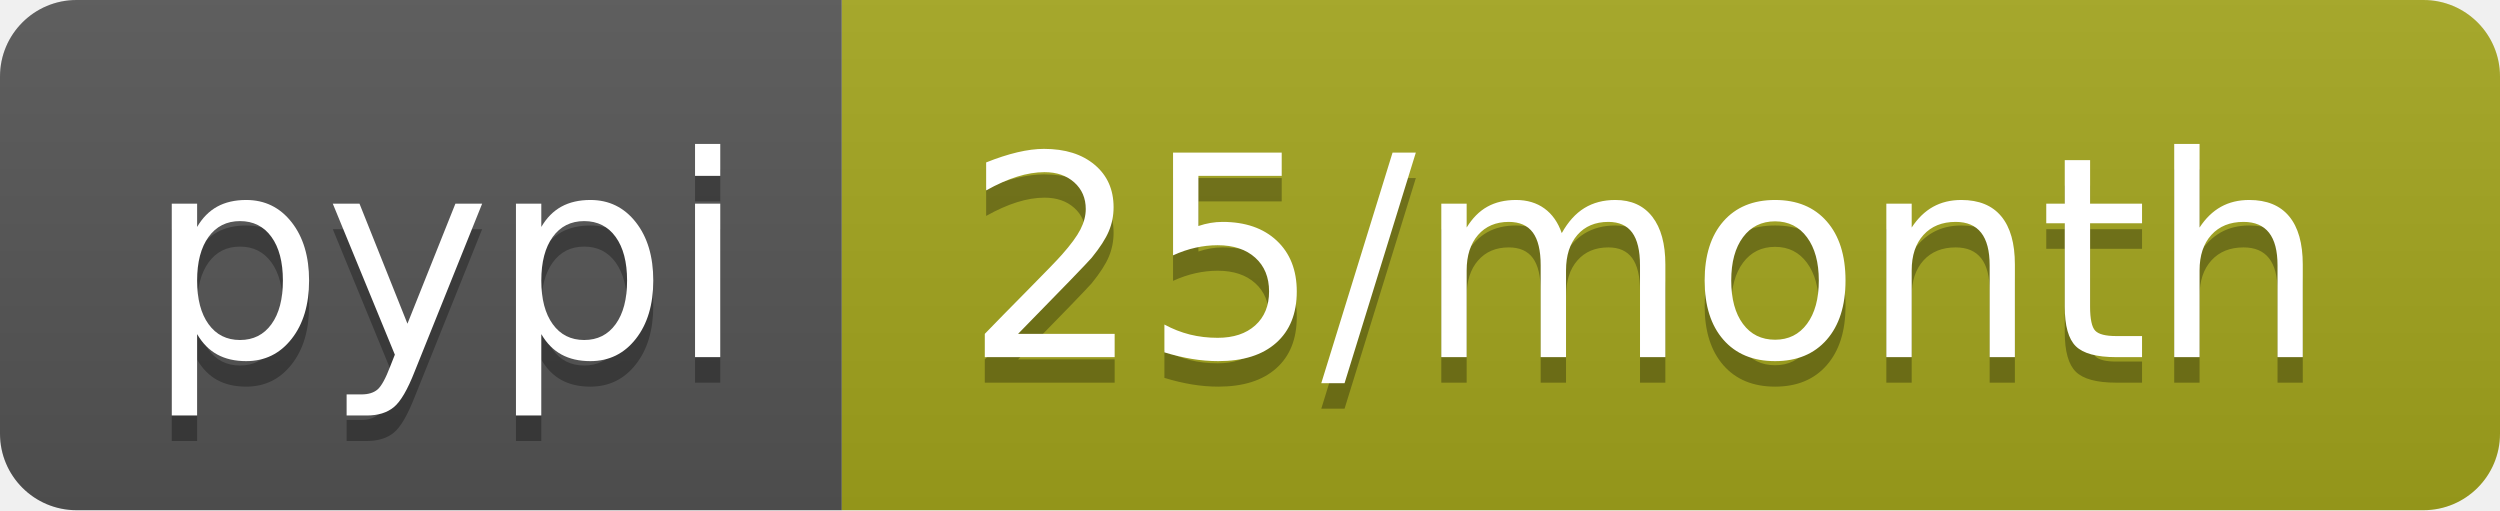
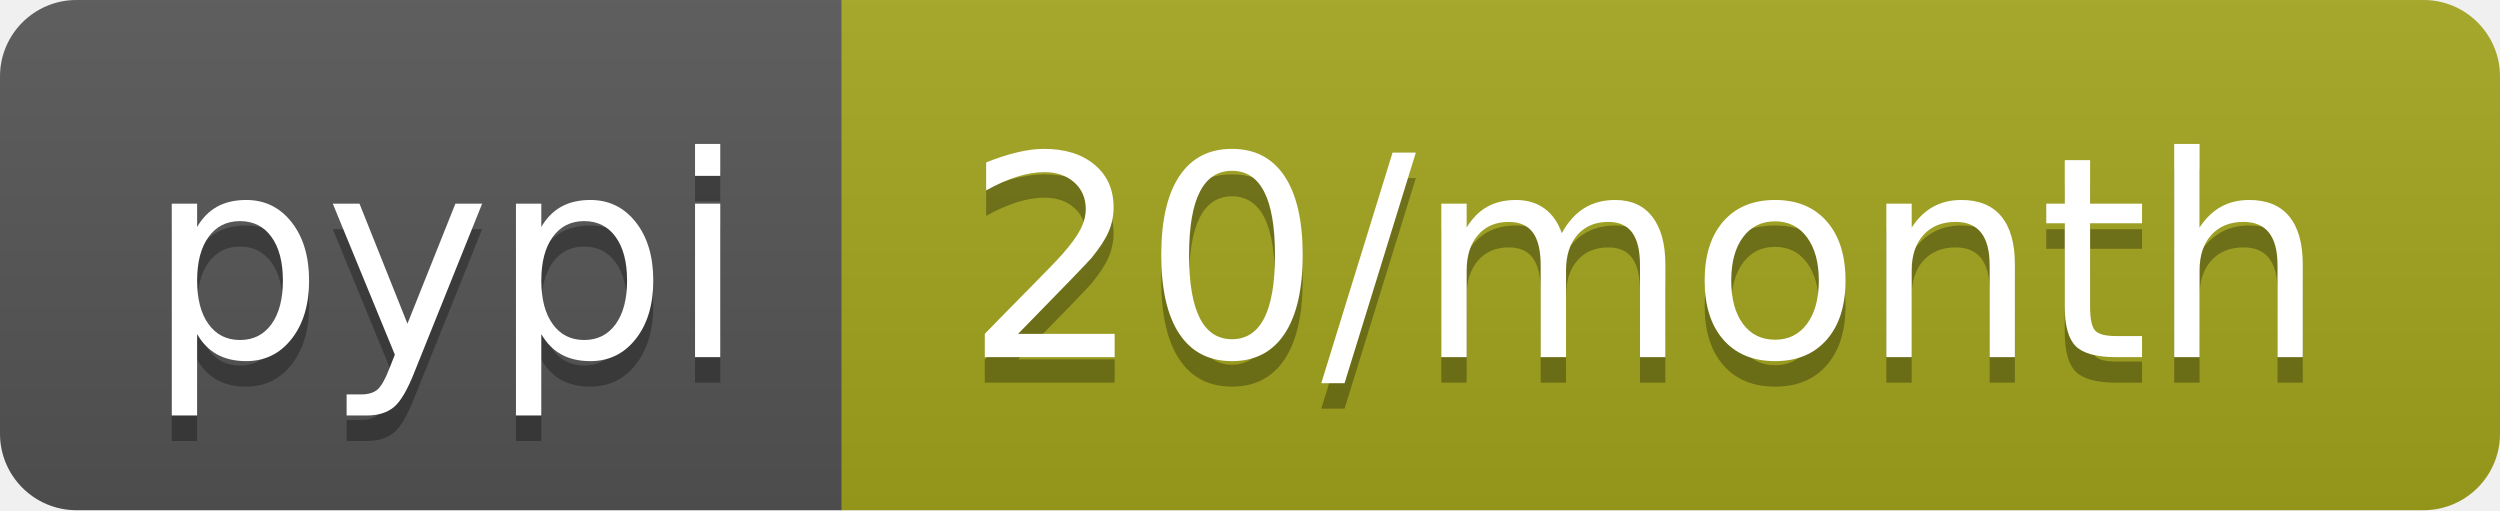
- <svg xmlns="http://www.w3.org/2000/svg" width="98" height="20" role="img" aria-label="pypi: 25/month">
+ <svg xmlns="http://www.w3.org/2000/svg" width="98" height="20" role="img" aria-label="pypi: 20/month">
  <linearGradient id="s" x2="0" y2="100%">
    <stop offset="0" stop-color="#bbb" stop-opacity=".1" />
    <stop offset="1" stop-opacity=".1" />
  </linearGradient>
  <clipPath id="r">
    <rect width="98" height="20" rx="3" fill="#fff" />
  </clipPath>
  <g clip-path="url(#r)">
    <rect width="33" height="20" fill="#555" />
    <rect x="33" width="65" height="20" fill="#a4a61d" />
    <rect width="98" height="20" fill="url(#s)" />
  </g>
  <g fill="#fff" text-anchor="middle" font-family="Verdana,Geneva,DejaVu Sans,sans-serif" text-rendering="geometricPrecision" font-size="110">
    <text aria-hidden="true" x="175" y="150" fill="#010101" fill-opacity=".3" transform="scale(.1)" textLength="230">pypi</text>
    <text x="175" y="140" transform="scale(.1)" fill="#fff" textLength="230">pypi</text>
-     <text aria-hidden="true" x="645" y="150" fill="#010101" fill-opacity=".3" transform="scale(.1)" textLength="550">25/month</text>
-     <text x="645" y="140" transform="scale(.1)" fill="#fff" textLength="550">25/month</text>
+     <text aria-hidden="true" x="645" y="150" fill="#010101" fill-opacity=".3" transform="scale(.1)" textLength="550">20/month</text>
+     <text x="645" y="140" transform="scale(.1)" fill="#fff" textLength="550">20/month</text>
  </g>
</svg>
